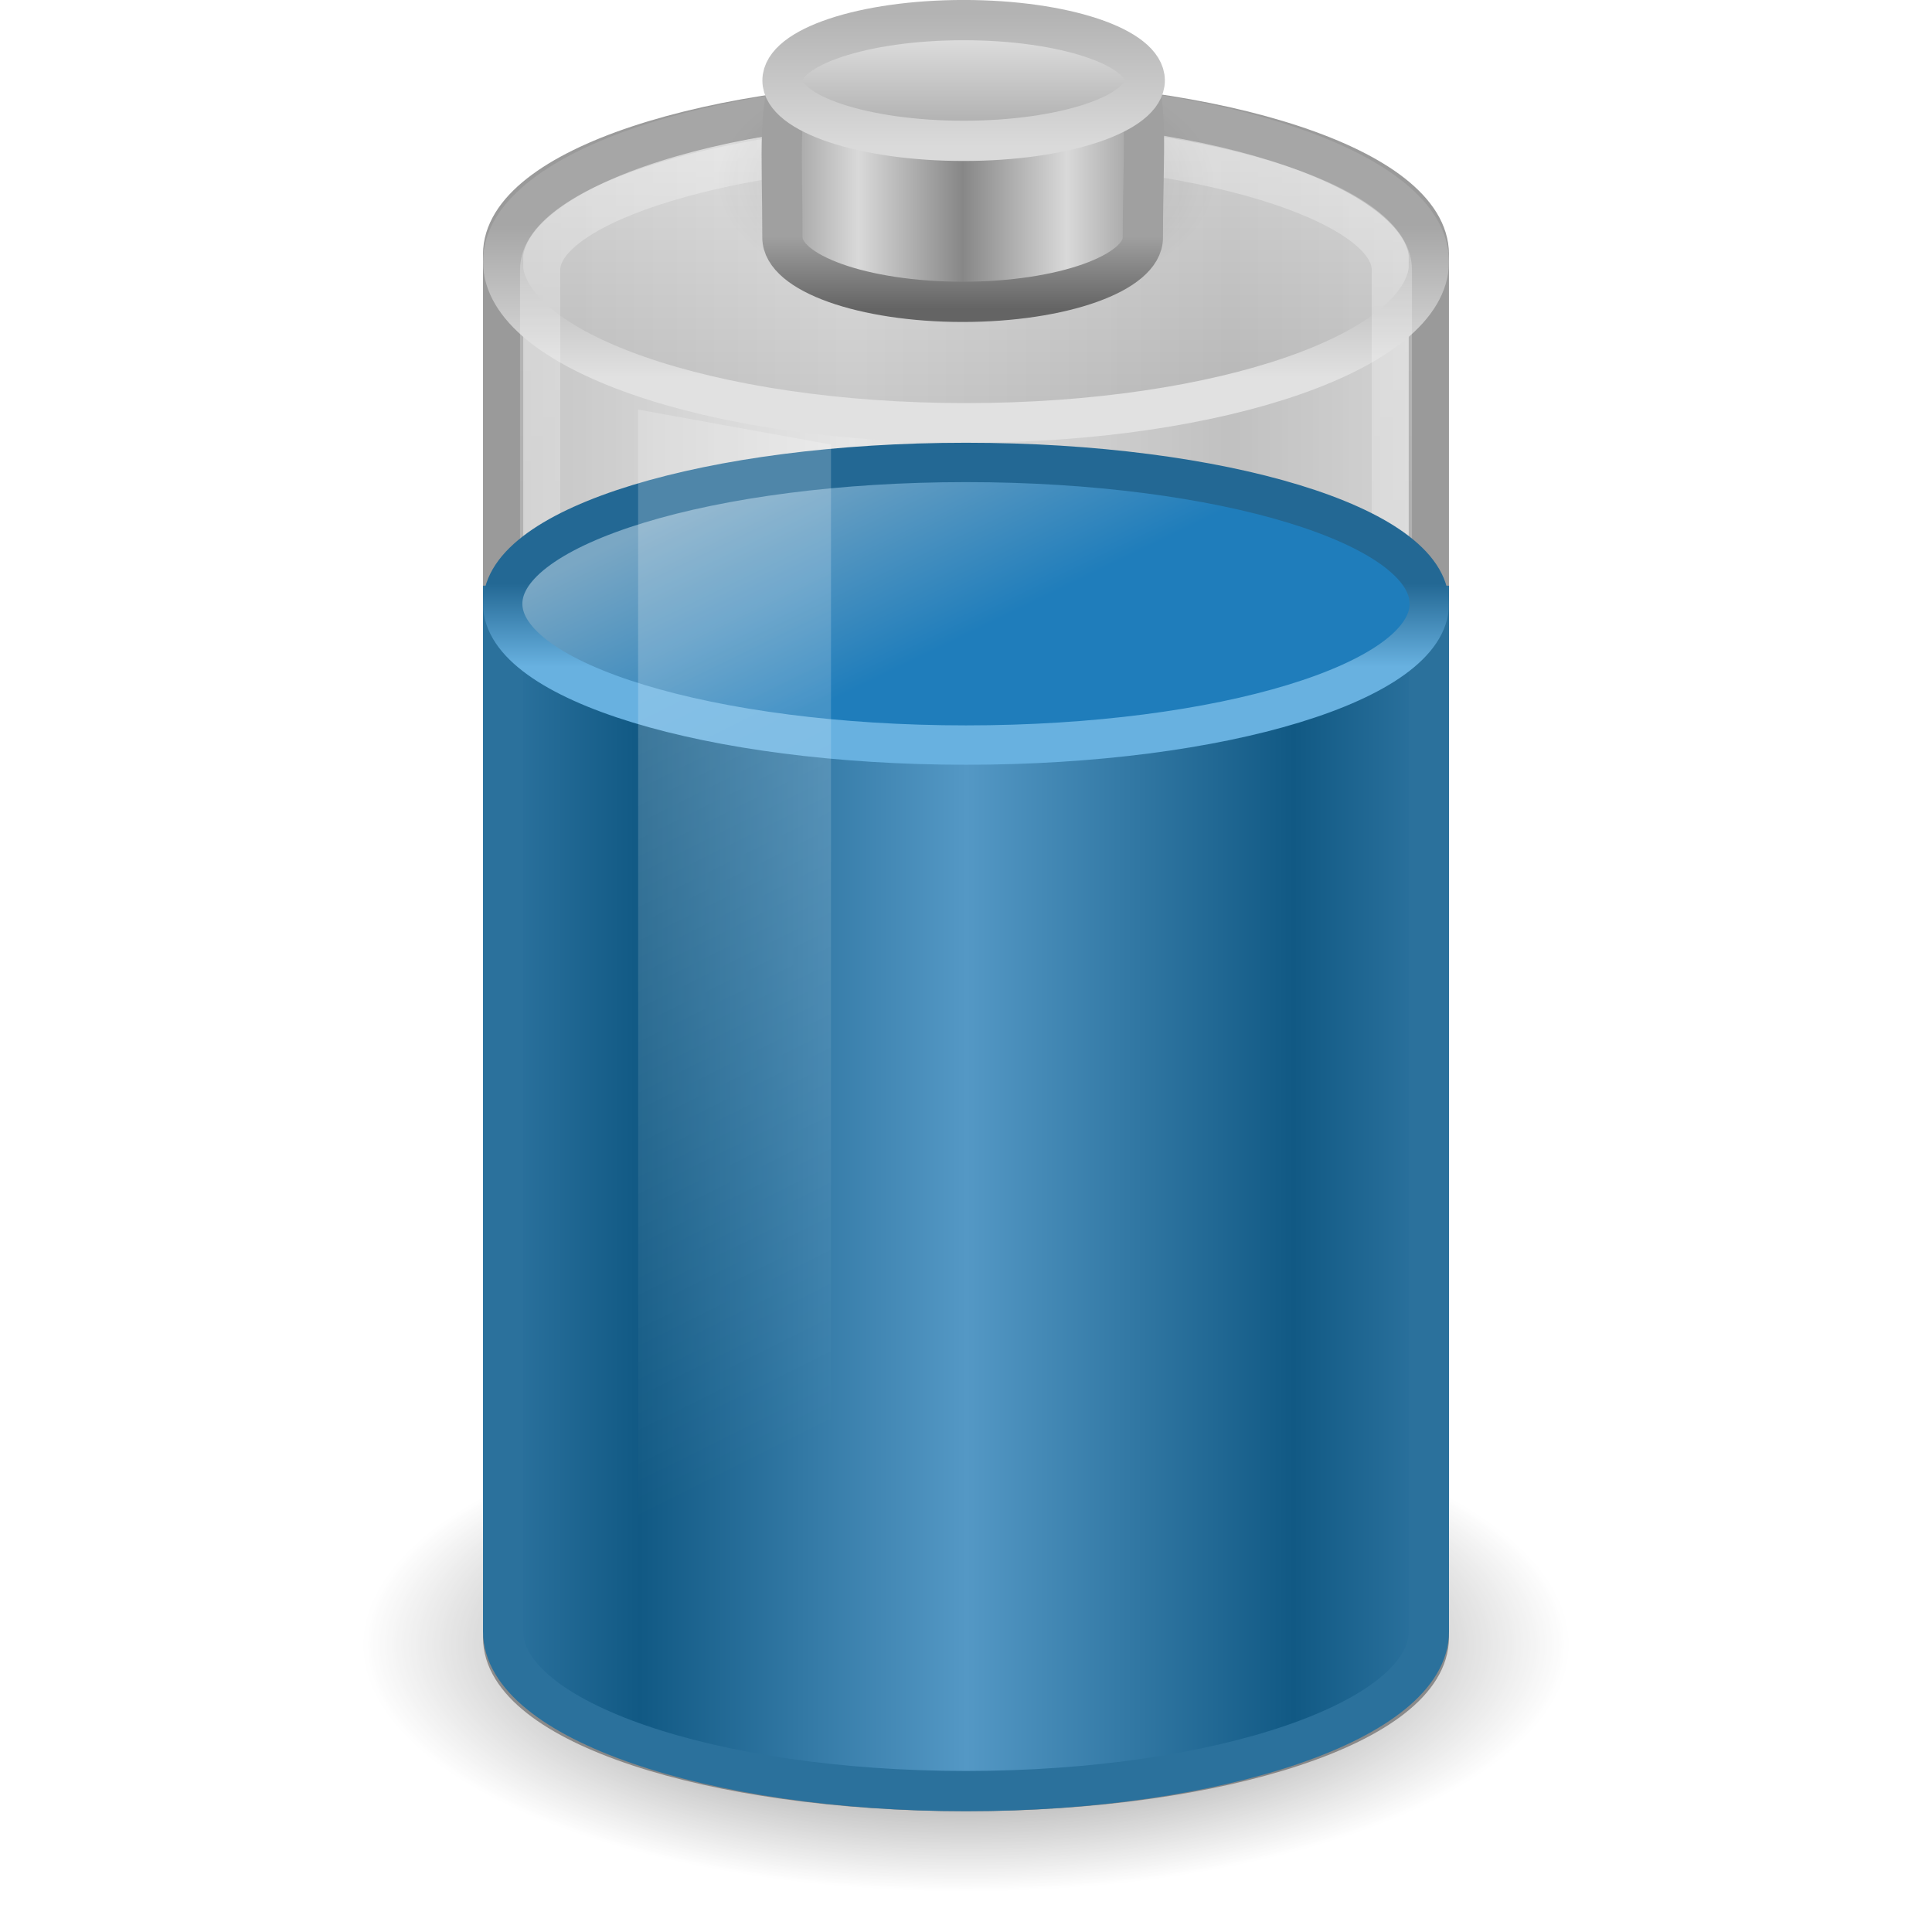
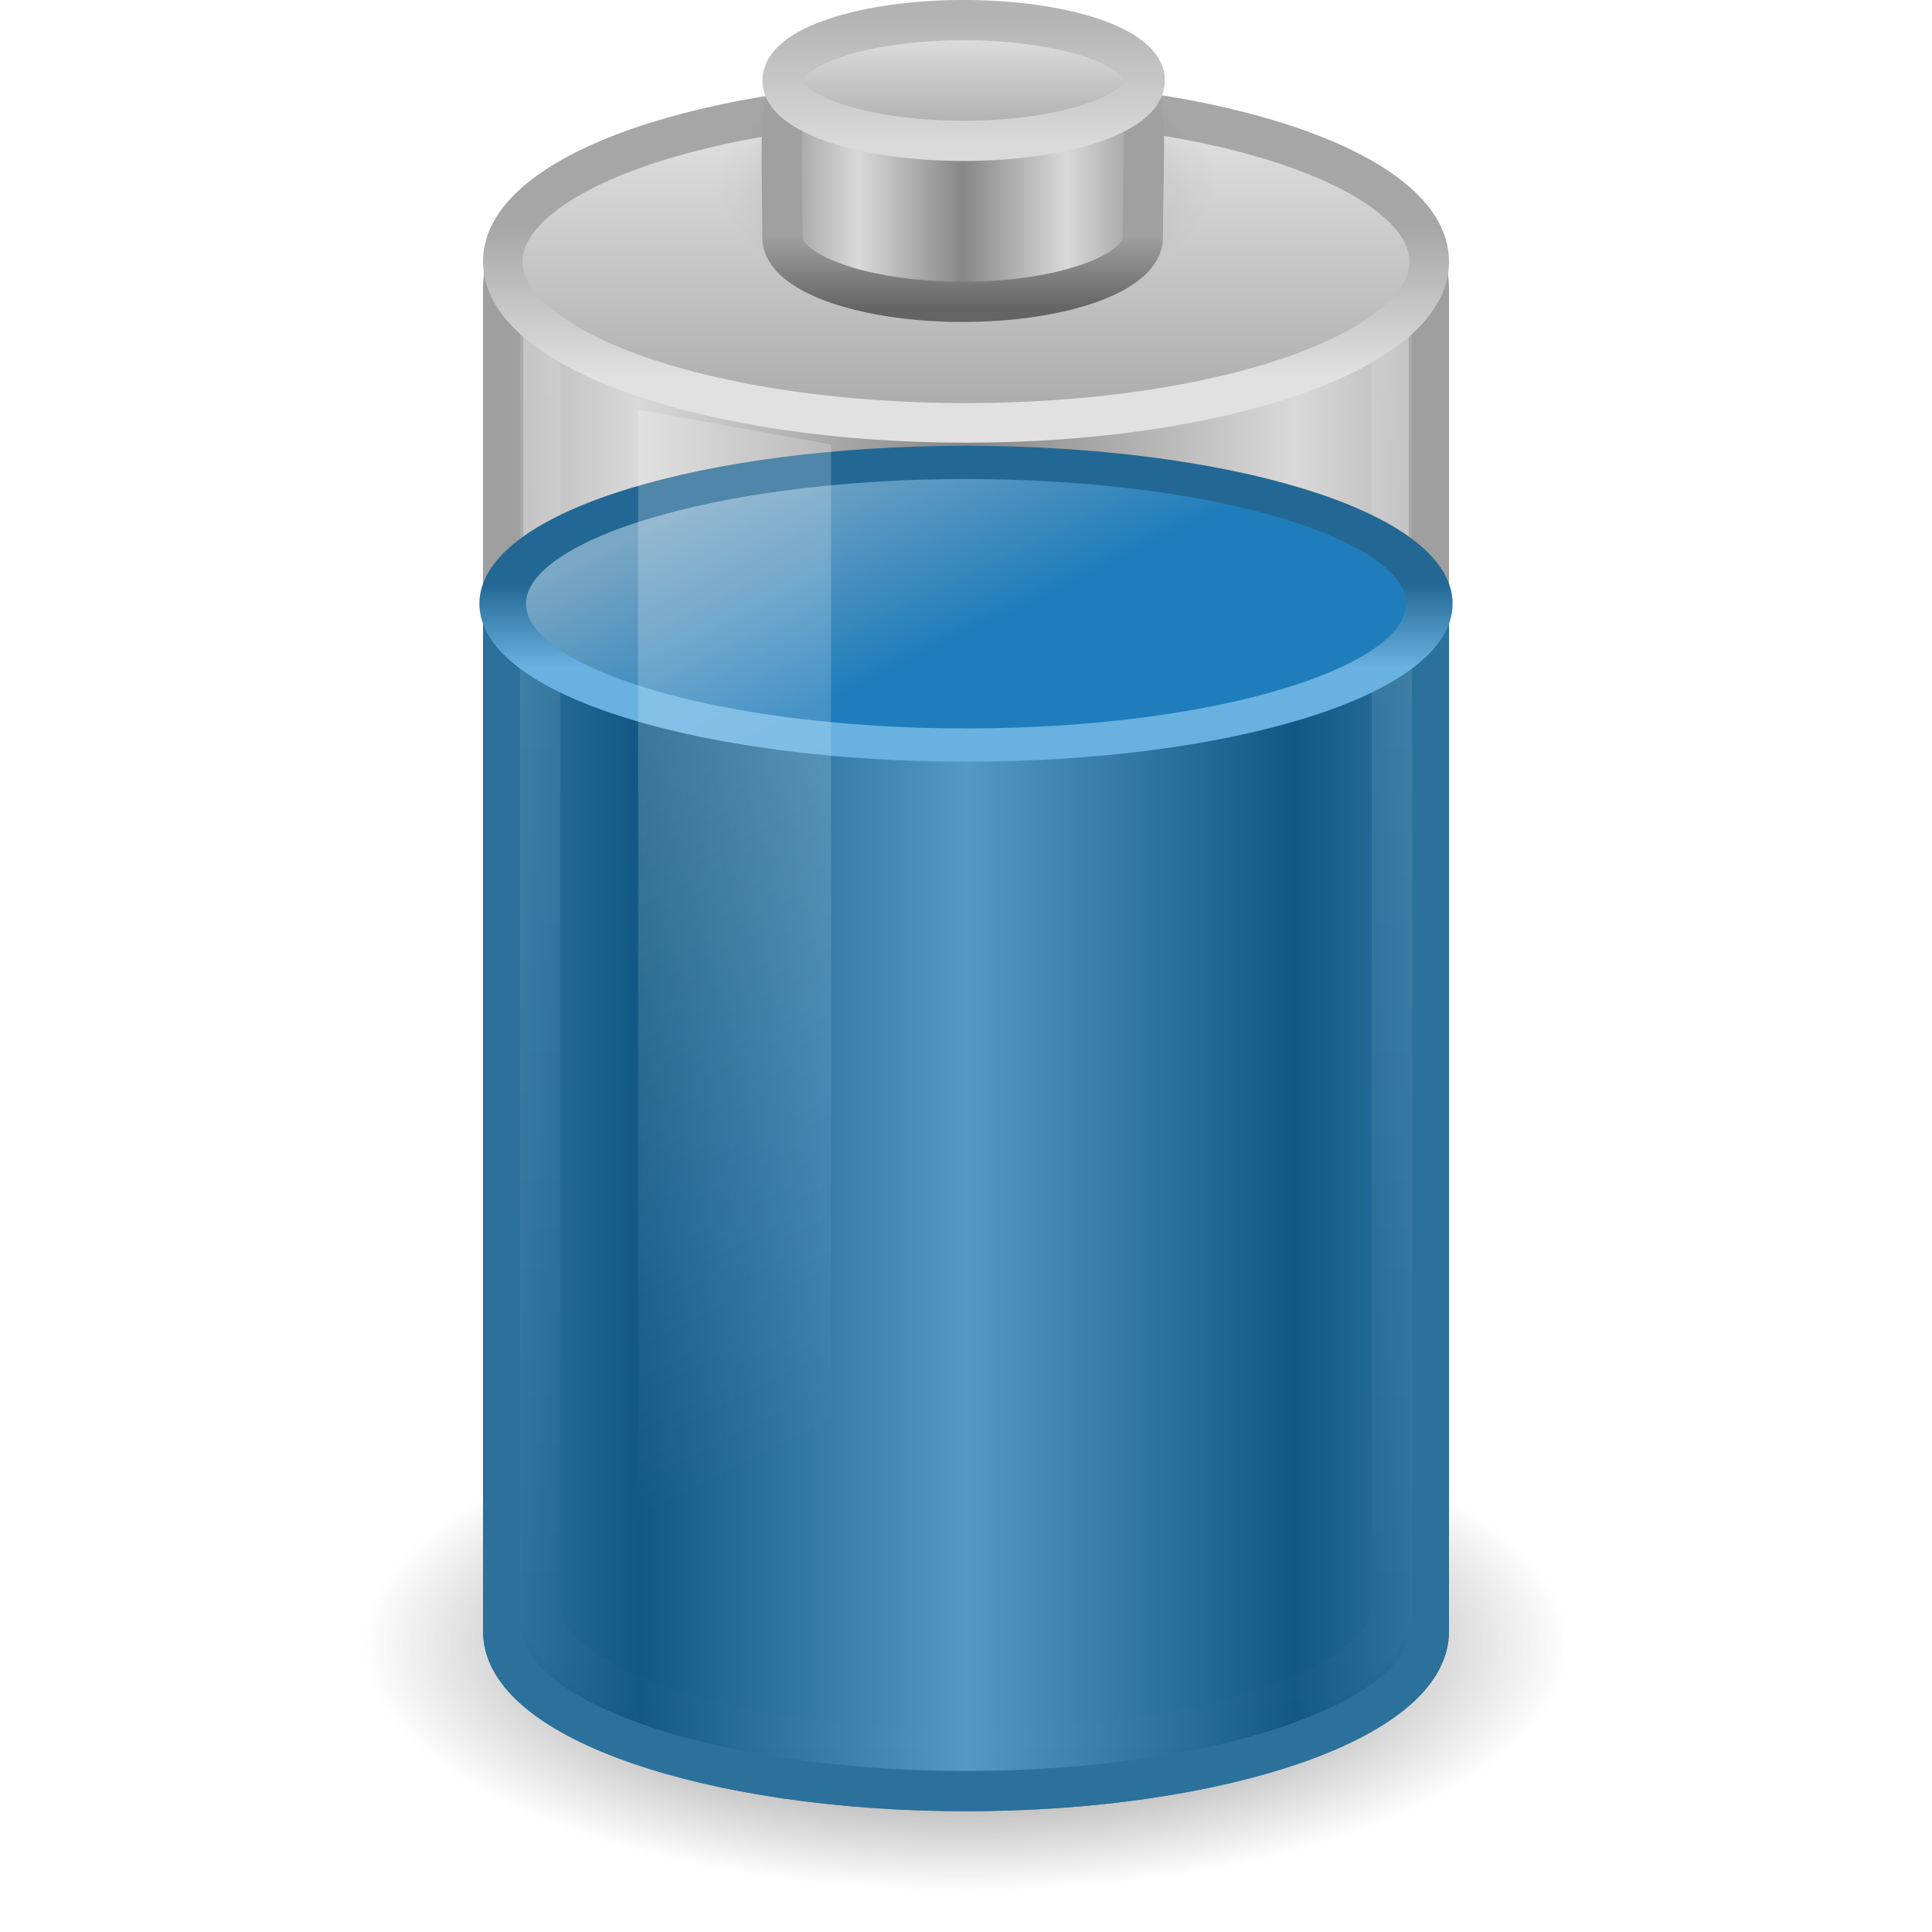
- <svg xmlns="http://www.w3.org/2000/svg" xmlns:xlink="http://www.w3.org/1999/xlink" version="1.0" width="48" height="48" id="svg6972">
-   <defs id="defs6974">
-     <linearGradient x1="24" y1="16.525" x2="24" y2="13.285" id="linearGradient2712" xlink:href="#linearGradient3598-871-484-814-161-889-287-317-39-832-801-67-687-466" gradientUnits="userSpaceOnUse" gradientTransform="matrix(0.8953,0,0,0.6383636,2.512799,6.017313)" />
-     <linearGradient x1="15.036" y1="11.206" x2="19.777" y2="18.185" id="linearGradient2710" xlink:href="#linearGradient3592-990-183-196-279-371-272-744-724-968-605-252-895-210" gradientUnits="userSpaceOnUse" gradientTransform="matrix(0.8953,0,0,0.6383636,2.512799,6.017313)" />
-     <linearGradient x1="13.042" y1="32.543" x2="21.512" y2="32.543" id="linearGradient2718" xlink:href="#linearGradient3578-995-735-4-566-885-385-488-812-692-100-298-982-943" gradientUnits="userSpaceOnUse" gradientTransform="matrix(0.9583404,0,0,1.133179,3.395655,-1.394454)" spreadMethod="reflect" />
+ <svg xmlns="http://www.w3.org/2000/svg" xmlns:xlink="http://www.w3.org/1999/xlink" version="1.0" width="48" height="48" id="svg5090">
+   <defs id="defs5092">
+     <linearGradient x1="21.512" y1="28.375" x2="13.015" y2="28.375" id="linearGradient4982" xlink:href="#linearGradient2793-2-0-669" gradientUnits="userSpaceOnUse" gradientTransform="matrix(0.9583404,0,0,1.133179,3.395655,-1.394454)" spreadMethod="reflect" />
    <linearGradient id="linearGradient3280-373">
      <stop id="stop4633" style="stop-color:#000000;stop-opacity:1" offset="0" />
      <stop id="stop4635" style="stop-color:#000000;stop-opacity:0" offset="1" />
    </linearGradient>
-     <linearGradient id="linearGradient4151-767-958">
-       <stop id="stop4470" style="stop-color:#979797;stop-opacity:1" offset="0" />
-       <stop id="stop4472" style="stop-color:#d5d5d5;stop-opacity:1" offset="1" />
+     <radialGradient cx="21.344" cy="14.125" r="11.969" fx="21.344" fy="14.125" id="radialGradient2671" xlink:href="#linearGradient3280-373" gradientUnits="userSpaceOnUse" gradientTransform="matrix(1.253266,0,0,0.5125818,-2.749384,33.62482)" />
+     <linearGradient id="linearGradient3578-995-735-4-566-885-385-488-812-692-100-298-982-943">
+       <stop id="stop4639" style="stop-color:#115984;stop-opacity:1" offset="0" />
+       <stop id="stop4641" style="stop-color:#5498c5;stop-opacity:1" offset="1" />
    </linearGradient>
+     <linearGradient x1="13.042" y1="32.543" x2="21.512" y2="32.543" id="linearGradient2668" xlink:href="#linearGradient3578-995-735-4-566-885-385-488-812-692-100-298-982-943" gradientUnits="userSpaceOnUse" gradientTransform="matrix(0.9583404,0,0,1.133179,3.395655,-1.394454)" spreadMethod="reflect" />
    <linearGradient id="linearGradient3355-273">
      <stop id="stop4657" style="stop-color:#e1e1e1;stop-opacity:1" offset="0" />
      <stop id="stop4659" style="stop-color:#a6a6a6;stop-opacity:1" offset="1" />
    </linearGradient>
+     <linearGradient x1="24" y1="9.373" x2="24" y2="5.603" id="linearGradient2661" xlink:href="#linearGradient3355-273" gradientUnits="userSpaceOnUse" gradientTransform="matrix(0.9200488,0,0,1,1.91933,-7.078e-4)" />
    <linearGradient id="linearGradient3844-342">
-       <stop id="stop4651" style="stop-color:#a6a6a6;stop-opacity:0.49" offset="0" />
-       <stop id="stop4653" style="stop-color:#e8e8e8;stop-opacity:0.49" offset="1" />
+       <stop id="stop4651" style="stop-color:#a6a6a6;stop-opacity:1" offset="0" />
+       <stop id="stop4653" style="stop-color:#e8e8e8;stop-opacity:1" offset="1" />
    </linearGradient>
+     <linearGradient x1="17.243" y1="11.001" x2="17.243" y2="2" id="linearGradient2659" xlink:href="#linearGradient3844-342" gradientUnits="userSpaceOnUse" gradientTransform="matrix(0.9200488,0,0,1,1.91933,-7.078e-4)" />
    <linearGradient id="linearGradient3254-8-457">
      <stop id="stop4669" style="stop-color:#ffffff;stop-opacity:1" offset="0" />
      <stop id="stop4671" style="stop-color:#ffffff;stop-opacity:0" offset="1" />
    </linearGradient>
+     <linearGradient x1="23.5" y1="10.996" x2="23.5" y2="39.851" id="linearGradient2653" xlink:href="#linearGradient3254-8-457" gradientUnits="userSpaceOnUse" gradientTransform="matrix(0.9583174,0,0,1.426234,1.479494,-12.86101)" />
    <linearGradient id="linearGradient2509-6-3-746">
      <stop id="stop4699" style="stop-color:#b3b3b3;stop-opacity:1" offset="0" />
      <stop id="stop4701" style="stop-color:#dadada;stop-opacity:1" offset="1" />
    </linearGradient>
-     <linearGradient x1="109.956" y1="-24.911" x2="109.956" y2="-2.376" id="linearGradient3463" xlink:href="#linearGradient2509-6-3-746" gradientUnits="userSpaceOnUse" gradientTransform="matrix(0.1792665,0,0,0.1462979,5.307569,3.977697)" />
+     <linearGradient x1="109.956" y1="-24.911" x2="109.956" y2="-2.376" id="linearGradient2646" xlink:href="#linearGradient2509-6-3-746" gradientUnits="userSpaceOnUse" gradientTransform="matrix(0.1792665,0,0,0.1462979,5.307569,3.977697)" />
    <linearGradient id="linearGradient3844-9-5-84">
      <stop id="stop4693" style="stop-color:#a6a6a6;stop-opacity:1" offset="0" />
      <stop id="stop4695" style="stop-color:#e8e8e8;stop-opacity:1" offset="1" />
    </linearGradient>
-     <linearGradient x1="102.308" y1="-2.393" x2="102.308" y2="-24.582" id="linearGradient3461" xlink:href="#linearGradient3844-9-5-84" gradientUnits="userSpaceOnUse" gradientTransform="matrix(0.1792665,0,0,0.1462979,5.307569,3.977697)" spreadMethod="reflect" />
+     <linearGradient x1="102.308" y1="-2.393" x2="102.308" y2="-24.582" id="linearGradient2644" xlink:href="#linearGradient3844-9-5-84" gradientUnits="userSpaceOnUse" gradientTransform="matrix(0.1792665,0,0,0.1462979,5.307569,3.977697)" spreadMethod="reflect" />
    <linearGradient id="linearGradient3858-1-3-594">
      <stop id="stop4687" style="stop-color:#a0a0a0;stop-opacity:1" offset="0" />
      <stop id="stop4689" style="stop-color:#646464;stop-opacity:1" offset="1" />
    </linearGradient>
-     <linearGradient x1="89.018" y1="22.537" x2="89.018" y2="27.546" id="linearGradient3459" xlink:href="#linearGradient3858-1-3-594" gradientUnits="userSpaceOnUse" gradientTransform="matrix(0.3895815,0,0,0.3605526,-12.76462,-2.251545)" />
+     <linearGradient x1="89.018" y1="22.537" x2="89.018" y2="27.546" id="linearGradient2642" xlink:href="#linearGradient3858-1-3-594" gradientUnits="userSpaceOnUse" gradientTransform="matrix(0.3895815,0,0,0.3605526,-12.76462,-2.251545)" />
    <linearGradient id="linearGradient2793-2-0-669">
      <stop id="stop4681" style="stop-color:#878787;stop-opacity:1" offset="0" />
      <stop id="stop4683" style="stop-color:#d9d9d9;stop-opacity:1" offset="1" />
    </linearGradient>
-     <linearGradient x1="103.95" y1="-7.666" x2="89.424" y2="-7.666" id="linearGradient3457" xlink:href="#linearGradient2793-2-0-669" gradientUnits="userSpaceOnUse" gradientTransform="matrix(0.1783638,0,0,0.1558618,5.376436,8.008928)" spreadMethod="reflect" />
+     <linearGradient x1="103.95" y1="-7.666" x2="89.424" y2="-7.666" id="linearGradient2640" xlink:href="#linearGradient2793-2-0-669" gradientUnits="userSpaceOnUse" gradientTransform="matrix(0.1783638,0,0,0.1558618,5.376436,8.008928)" spreadMethod="reflect" />
    <linearGradient id="linearGradient4126-65-434-2-3-659">
      <stop id="stop4675" style="stop-color:#000000;stop-opacity:1" offset="0" />
      <stop id="stop4677" style="stop-color:#000000;stop-opacity:0" offset="1" />
    </linearGradient>
-     <radialGradient cx="23.857" cy="40" r="17.143" fx="23.857" fy="40" id="radialGradient3455" xlink:href="#linearGradient4126-65-434-2-3-659" gradientUnits="userSpaceOnUse" gradientTransform="matrix(0.361547,0,0,0.185261,15.37452,-2.900926)" />
-     <linearGradient id="linearGradient3578-995-735-4-566-885-385-488-812-692-100-298-982-943">
-       <stop id="stop4639" style="stop-color:#115984;stop-opacity:1" offset="0" />
-       <stop id="stop4641" style="stop-color:#5498c5;stop-opacity:1" offset="1" />
-     </linearGradient>
+     <radialGradient cx="23.857" cy="40" r="17.143" fx="23.857" fy="40" id="radialGradient2638" xlink:href="#linearGradient4126-65-434-2-3-659" gradientUnits="userSpaceOnUse" gradientTransform="matrix(0.361547,0,0,0.185261,15.37452,-2.900926)" />
    <linearGradient id="linearGradient3598-871-484-814-161-889-287-317-39-832-801-67-687-466">
      <stop id="stop3875" style="stop-color:#68b1e0;stop-opacity:1" offset="0" />
      <stop id="stop3877" style="stop-color:#236894;stop-opacity:1" offset="1" />
    </linearGradient>
+     <linearGradient x1="24" y1="16.525" x2="24" y2="13.285" id="linearGradient2602-37-628-783-106" xlink:href="#linearGradient3598-871-484-814-161-889-287-317-39-832-801-67-687-466" gradientUnits="userSpaceOnUse" />
    <linearGradient id="linearGradient3592-990-183-196-279-371-272-744-724-968-605-252-895-210">
      <stop id="stop3869" style="stop-color:#7aa7c4;stop-opacity:1" offset="0" />
      <stop id="stop3871" style="stop-color:#1f7dbb;stop-opacity:1" offset="1" />
    </linearGradient>
+     <linearGradient x1="15.036" y1="11.206" x2="19.777" y2="18.185" id="linearGradient2600-196-385-673-400" xlink:href="#linearGradient3592-990-183-196-279-371-272-744-724-968-605-252-895-210" gradientUnits="userSpaceOnUse" />
    <linearGradient id="linearGradient3254-3-182">
      <stop id="stop4663" style="stop-color:#ffffff;stop-opacity:1" offset="0" />
      <stop id="stop4665" style="stop-color:#ffffff;stop-opacity:0" offset="1" />
    </linearGradient>
-     <linearGradient x1="12.25" y1="20.231" x2="17.125" y2="34.174" id="linearGradient2734" xlink:href="#linearGradient3254-3-182" gradientUnits="userSpaceOnUse" gradientTransform="matrix(0.9583175,0,0,1.365896,3.395944,-10.8094)" />
-     <linearGradient x1="23.5" y1="11.149" x2="23.5" y2="39.851" id="linearGradient2749" xlink:href="#linearGradient3254-8-457" gradientUnits="userSpaceOnUse" gradientTransform="matrix(0.9583174,0,0,1.426234,1.47952,-12.86101)" />
-     <linearGradient x1="17.243" y1="11.001" x2="17.243" y2="2" id="linearGradient2752" xlink:href="#linearGradient3844-342" gradientUnits="userSpaceOnUse" gradientTransform="matrix(0.9200488,0,0,1,1.919144,-7.078e-4)" />
-     <linearGradient x1="24" y1="9.373" x2="24" y2="5.603" id="linearGradient2754" xlink:href="#linearGradient3355-273" gradientUnits="userSpaceOnUse" gradientTransform="matrix(0.9200488,0,0,1,1.919144,-7.078e-4)" />
-     <linearGradient x1="4" y1="13.5" x2="10.143" y2="13.5" id="linearGradient2757" xlink:href="#linearGradient4151-767-958" gradientUnits="userSpaceOnUse" gradientTransform="matrix(1.53324,0,0,1.909091,5.600419,-2.272757)" spreadMethod="reflect" />
-     <radialGradient cx="21.344" cy="14.125" r="11.969" fx="21.344" fy="14.125" id="radialGradient2760" xlink:href="#linearGradient3280-373" gradientUnits="userSpaceOnUse" gradientTransform="matrix(1.253266,0,0,0.5125818,-2.749384,33.62482)" />
+     <linearGradient x1="12.25" y1="20.231" x2="17.125" y2="34.174" id="linearGradient2656" xlink:href="#linearGradient3254-3-182" gradientUnits="userSpaceOnUse" gradientTransform="matrix(0.9583175,0,0,1.365896,3.39613,-10.8094)" />
  </defs>
-   <path d="M 39,40.865 C 39,44.253 32.284,47 24,47 C 15.716,47 9,44.253 9,40.865 C 9,37.477 15.716,34.73 24,34.73 C 32.284,34.73 39,37.477 39,40.865 z" id="path3278" style="opacity:0.7;fill:url(#radialGradient2760);fill-opacity:1;fill-rule:nonzero;stroke:none;stroke-width:1;marker:none;visibility:visible;display:inline;overflow:visible" />
-   <path d="M 23.999,2.5 C 17.638,2.5 12.5,4.198 12.5,6.318 C 12.5,19.045 12.5,27.597 12.5,40.324 C 12.503,40.34 12.549,40.365 12.555,40.384 C 12.535,40.477 12.5,40.586 12.5,40.682 C 12.5,42.801 17.641,44.5 23.999,44.5 C 30.358,44.5 35.499,42.801 35.499,40.682 C 35.499,40.645 35.502,40.599 35.499,40.563 C 35.499,27.835 35.499,19.045 35.499,6.318 C 35.499,4.198 30.361,2.5 23.999,2.5 z" id="rect2432" style="opacity:0.6;fill:url(#linearGradient2757);fill-opacity:1;fill-rule:nonzero;stroke:#575757;stroke-width:1;stroke-linecap:round;stroke-linejoin:round;marker:none;marker-start:none;marker-mid:none;marker-end:none;stroke-miterlimit:10;stroke-dasharray:none;stroke-dashoffset:0;stroke-opacity:1;visibility:visible;display:inline;overflow:visible;enable-background:accumulate" />
-   <path d="M 35.508,6.499 C 35.508,8.713 30.356,10.507 24,10.507 C 17.645,10.507 12.492,8.713 12.492,6.499 C 12.492,4.286 17.645,2.491 24,2.491 C 30.356,2.491 35.508,4.286 35.508,6.499 L 35.508,6.499 z" id="path2570" style="fill:url(#linearGradient2752);fill-opacity:1;fill-rule:nonzero;stroke:url(#linearGradient2754);stroke-width:0.984;stroke-linecap:round;stroke-linejoin:round;marker:none;stroke-miterlimit:4;stroke-dasharray:none;stroke-dashoffset:0;stroke-opacity:1;visibility:visible;display:inline;overflow:visible" />
-   <path d="M 13.42,6.7 C 13.42,8.33 13.42,38.277 13.42,39.91 C 13.42,41.878 18.181,43.475 24,43.475 C 29.819,43.475 34.58,41.878 34.58,39.91 C 34.58,38.399 34.58,8.21 34.58,6.7 C 34.58,5.055 29.816,3.514 24,3.541 C 18.184,3.568 13.42,5.063 13.42,6.7 z" id="path3416" style="opacity:0.3;fill:none;stroke:url(#linearGradient2749);stroke-width:1;stroke-linecap:round;stroke-linejoin:round;marker:none;stroke-miterlimit:4;stroke-dasharray:none;stroke-dashoffset:0;stroke-opacity:1;visibility:visible;display:inline;overflow:visible" />
-   <g transform="translate(1e-6,-7.078e-4)" id="g2609">
-     <path d="M 30.198,4.51 C 30.198,6.264 27.423,7.685 24,7.685 C 20.577,7.685 17.802,6.264 17.802,4.51 C 17.802,2.756 20.577,1.334 24,1.334 C 27.423,1.334 30.198,2.756 30.198,4.51 L 30.198,4.51 z" id="path2611" style="opacity:0.2;fill:url(#radialGradient3455);fill-opacity:1;fill-rule:nonzero;stroke:none;stroke-width:2.473;marker:none;visibility:visible;display:block;overflow:visible" />
-     <path d="M 28.394,5.902 C 28.394,6.784 26.388,7.5 23.916,7.5 C 21.445,7.5 19.439,6.784 19.439,5.902 C 19.439,1.602 18.892,0.718 23.916,0.685 C 29.056,0.651 28.394,1.473 28.394,5.902 z" id="path2613" style="fill:url(#linearGradient3457);fill-opacity:1;stroke:url(#linearGradient3459);stroke-width:1;stroke-miterlimit:4;stroke-dasharray:none;stroke-opacity:1" />
-     <path d="M 28.441,2 C 28.441,2.828 26.427,3.5 23.941,3.5 C 21.456,3.5 19.441,2.828 19.441,2 C 19.441,1.172 21.456,0.5 23.941,0.5 C 26.427,0.5 28.441,1.172 28.441,2 L 28.441,2 z" id="path2615" style="fill:url(#linearGradient3461);fill-opacity:1;stroke:url(#linearGradient3463);stroke-width:1;stroke-miterlimit:4;stroke-dasharray:none;stroke-opacity:1" />
+   <g id="layer1">
+     <path d="M 22.969,2.531 C 17.103,2.742 12.5,4.732 12.5,7.156 L 12.5,14.469 L 12.5,15.781 L 12.5,40.531 C 12.5,42.721 17.652,44.5 24,44.5 C 30.348,44.5 35.5,42.721 35.5,40.531 L 35.5,15.781 L 35.5,14.469 L 35.5,7.156 C 35.5,4.592 30.348,2.531 24,2.531 C 23.653,2.531 23.308,2.519 22.969,2.531 z" id="path4967" style="fill:url(#linearGradient4982);fill-opacity:1;fill-rule:nonzero;stroke:#9f9f9f;stroke-width:1;marker:none;stroke-opacity:1;visibility:visible;display:inline;overflow:visible" />
+     <path d="M 39,40.865 C 39,44.253 32.284,47 24,47 C 15.716,47 9,44.253 9,40.865 C 9,37.477 15.716,34.73 24,34.73 C 32.284,34.73 39,37.477 39,40.865 z" id="path3278" style="opacity:0.7;fill:url(#radialGradient2671);fill-opacity:1;fill-rule:nonzero;stroke:none;stroke-width:1;marker:none;visibility:visible;display:inline;overflow:visible" />
+     <path d="M 12.5,15.051 L 12.5,40.533 C 12.5,42.722 17.652,44.499 24,44.499 C 30.348,44.499 35.5,42.722 35.5,40.533 L 35.5,15.051 C 28.387,15.051 20.961,15.051 12.5,15.051 z" id="path2230" style="fill:url(#linearGradient2668);fill-opacity:1;fill-rule:nonzero;stroke:#2b719c;stroke-width:1;marker:none;stroke-opacity:1;visibility:visible;display:inline;overflow:visible" />
+     <path d="M 13.42,6.7 C 13.42,8.33 13.42,38.277 13.42,39.91 C 13.42,41.878 18.181,43.475 24,43.475 C 29.819,43.475 34.58,41.878 34.58,39.91 C 34.58,38.399 34.58,8.21 34.58,6.7 C 34.58,5.055 29.816,3.514 24,3.541 C 18.184,3.568 13.42,5.063 13.42,6.7 z" id="path2206" style="opacity:0.15;fill:none;stroke:url(#linearGradient2653);stroke-width:1;stroke-linecap:round;stroke-linejoin:round;marker:none;stroke-miterlimit:4;stroke-dasharray:none;stroke-dashoffset:0;stroke-opacity:1;visibility:visible;display:inline;overflow:visible" />
+     <path d="M 36.857,14.071 A 12.857,5.5 0 1 1 11.143,14.071 A 12.857,5.5 0 1 1 36.857,14.071 z" transform="matrix(0.8953,0,0,0.6383636,2.512799,6.017313)" id="path2675" style="fill:url(#linearGradient2600-196-385-673-400);fill-opacity:1;fill-rule:nonzero;stroke:url(#linearGradient2602-37-628-783-106);stroke-width:1.294;stroke-linecap:butt;stroke-linejoin:round;marker:none;marker-start:none;marker-mid:none;marker-end:none;stroke-miterlimit:10;stroke-dasharray:none;stroke-dashoffset:0;stroke-opacity:1;visibility:visible;display:block;overflow:visible" />
+     <path d="M 15.854,10.176 L 20.646,11.045 L 20.646,44.253 L 15.854,43.144 L 15.854,10.176 L 15.854,10.176 z" id="rect3244" style="opacity:0.2;fill:url(#linearGradient2656);fill-opacity:1;fill-rule:nonzero;stroke:none;stroke-width:1;marker:none;visibility:visible;display:inline;overflow:visible" />
+     <path d="M 35.509,6.499 C 35.509,8.713 30.356,10.507 24,10.507 C 17.645,10.507 12.492,8.713 12.492,6.499 C 12.492,4.286 17.645,2.491 24,2.491 C 30.356,2.491 35.509,4.286 35.509,6.499 L 35.509,6.499 z" id="path3164" style="fill:url(#linearGradient2659);fill-opacity:1;fill-rule:nonzero;stroke:url(#linearGradient2661);stroke-width:0.984;stroke-linecap:round;stroke-linejoin:round;marker:none;stroke-miterlimit:4;stroke-dasharray:none;stroke-dashoffset:0;stroke-opacity:1;visibility:visible;display:inline;overflow:visible" />
+     <g transform="translate(0,-7.078e-4)" id="g3361">
+       <path d="M 30.198,4.51 C 30.198,6.264 27.423,7.685 24,7.685 C 20.577,7.685 17.802,6.264 17.802,4.51 C 17.802,2.756 20.577,1.334 24,1.334 C 27.423,1.334 30.198,2.756 30.198,4.51 L 30.198,4.51 z" id="path2560" style="opacity:0.2;fill:url(#radialGradient2638);fill-opacity:1;fill-rule:nonzero;stroke:none;stroke-width:2.473;marker:none;visibility:visible;display:block;overflow:visible" />
+       <path d="M 28.394,5.902 C 28.394,6.784 26.388,7.5 23.916,7.5 C 21.445,7.5 19.439,6.784 19.439,5.902 C 19.439,1.602 18.892,0.718 23.916,0.685 C 29.056,0.651 28.394,1.473 28.394,5.902 z" id="path3878" style="fill:url(#linearGradient2640);fill-opacity:1;stroke:url(#linearGradient2642);stroke-width:1;stroke-miterlimit:4;stroke-dasharray:none;stroke-opacity:1" />
+       <path d="M 28.441,2 C 28.441,2.828 26.427,3.5 23.941,3.5 C 21.456,3.5 19.441,2.828 19.441,2 C 19.441,1.172 21.456,0.5 23.941,0.5 C 26.427,0.5 28.441,1.172 28.441,2 L 28.441,2 z" id="path3880" style="fill:url(#linearGradient2644);fill-opacity:1;stroke:url(#linearGradient2646);stroke-width:1;stroke-miterlimit:4;stroke-dasharray:none;stroke-opacity:1" />
+     </g>
  </g>
-   <path d="M 12.5,15.051 L 12.5,40.533 C 12.5,42.722 17.652,44.499 24,44.499 C 30.348,44.499 35.5,42.722 35.5,40.533 L 35.5,15.051 C 28.387,15.051 20.961,15.051 12.5,15.051 z" id="path2729" style="fill:url(#linearGradient2718);fill-opacity:1;fill-rule:nonzero;stroke:#2b719c;stroke-width:1;marker:none;stroke-opacity:1;visibility:visible;display:inline;overflow:visible" />
-   <path d="M 35.511,15 C 35.511,16.939 30.357,18.511 24,18.511 C 17.643,18.511 12.489,16.939 12.489,15 C 12.489,13.061 17.643,11.489 24,11.489 C 30.357,11.489 35.511,13.061 35.511,15 L 35.511,15 z" id="path2731" style="fill:url(#linearGradient2710);fill-opacity:1;fill-rule:nonzero;stroke:url(#linearGradient2712);stroke-width:0.978;stroke-linecap:butt;stroke-linejoin:round;marker:none;marker-start:none;marker-mid:none;marker-end:none;stroke-miterlimit:10;stroke-dasharray:none;stroke-dashoffset:0;stroke-opacity:1;visibility:visible;display:block;overflow:visible" />
-   <path d="M 15.854,10.176 L 20.646,11.045 L 20.646,44.253 L 15.854,43.144 L 15.854,10.176 L 15.854,10.176 z" id="path2568" style="opacity:0.2;fill:url(#linearGradient2734);fill-opacity:1;fill-rule:nonzero;stroke:none;stroke-width:1;marker:none;visibility:visible;display:inline;overflow:visible" />
</svg>
